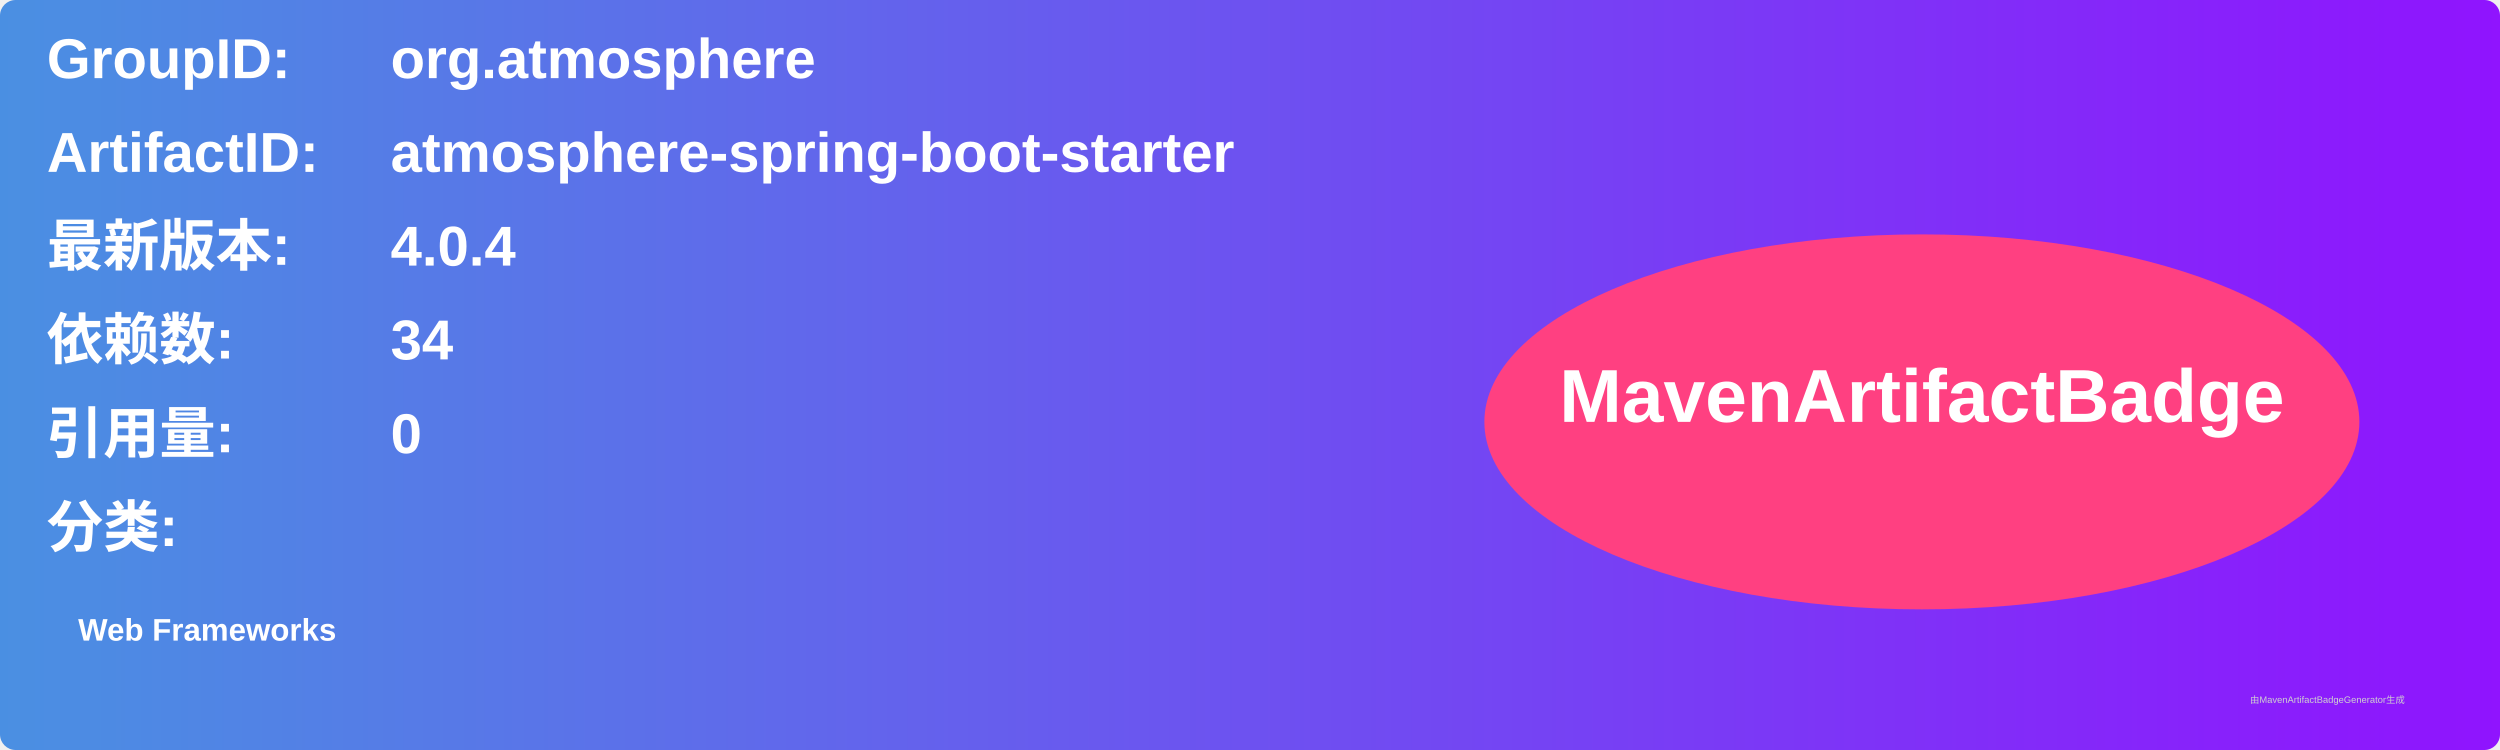
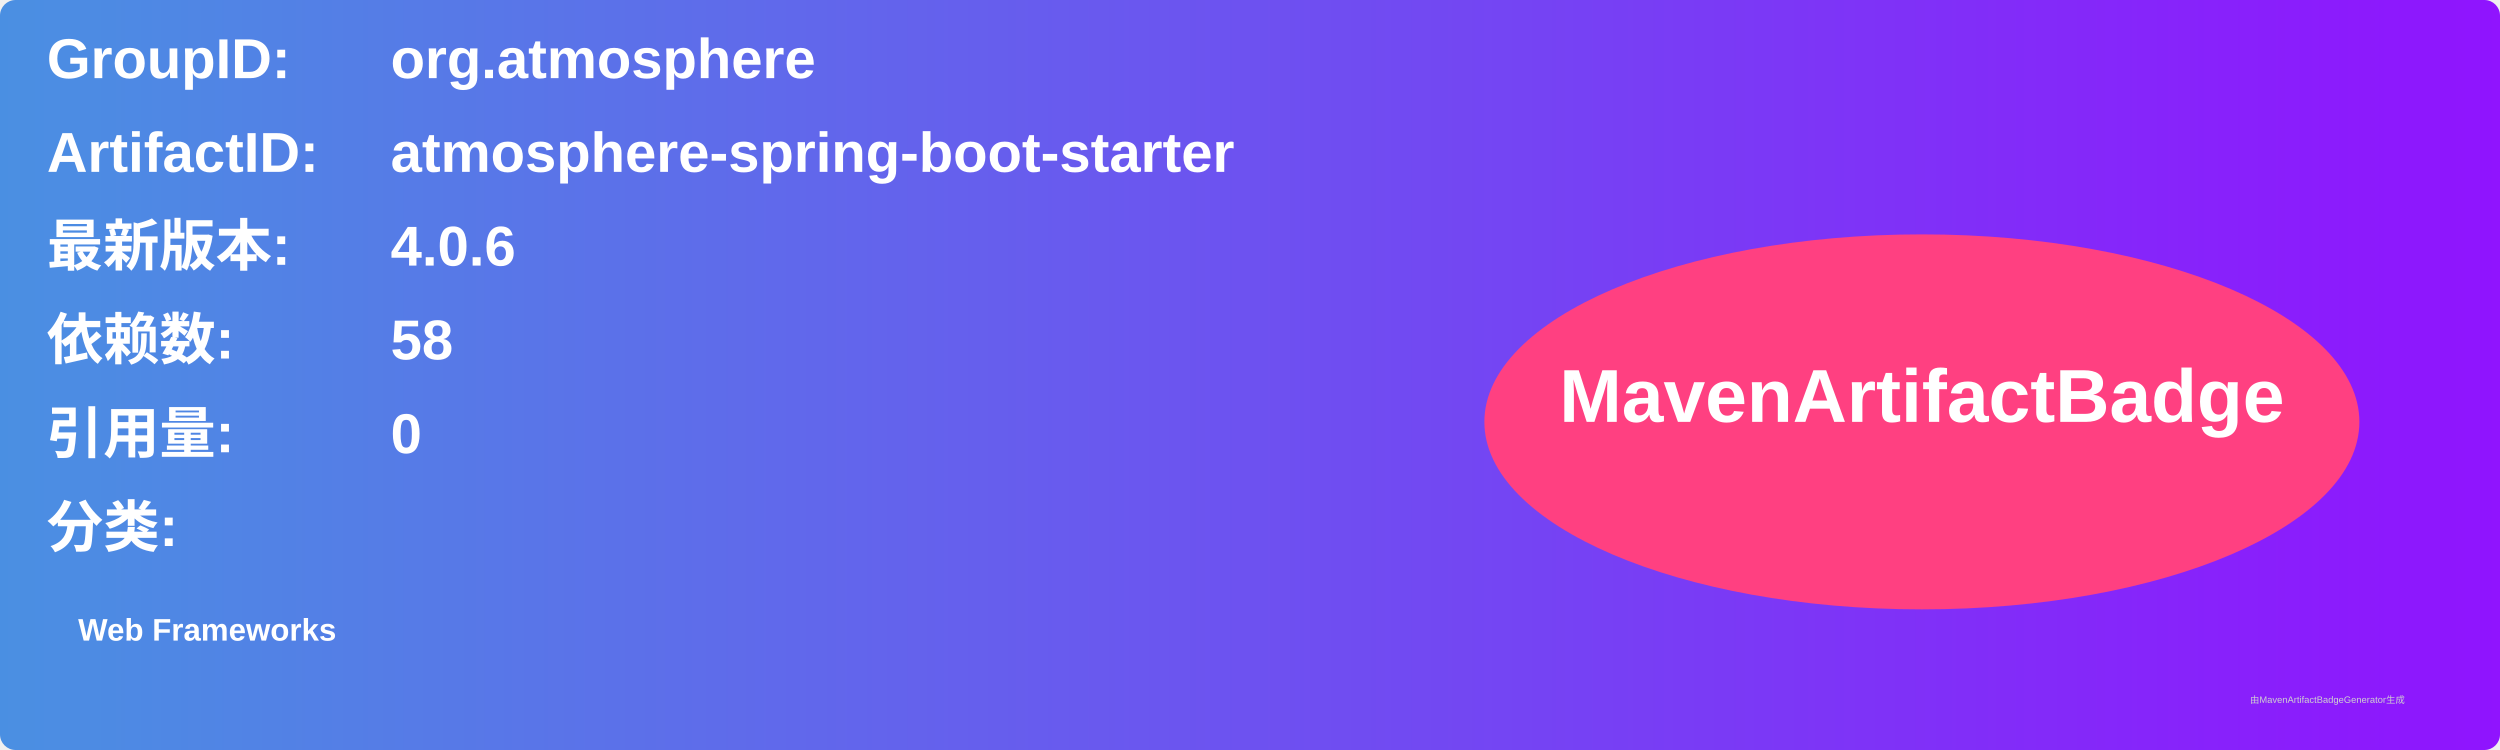
<svg xmlns="http://www.w3.org/2000/svg" width="800" height="240" viewBox="0 0 800 240">
  <linearGradient id="grad" x1="0%" y1="0%" x2="100%" y2="0%">
    <stop offset="0%" stop-color="#4a90e2" />
    <stop offset="100%" stop-color="#9013fe" />
  </linearGradient>
  <rect width="100%" height="100%" rx="5" ry="5" fill="url(#grad)" />
  <g transform="translate(15, 15)">
    <text x="0" y="10" font-family="Arial" font-size="18" fill="white" font-weight="bold" width="260">GroupID:</text>
    <text x="110" y="10" font-family="Arial" font-size="18" fill="white" font-weight="bold" width="460">org.atmosphere</text>
    <text x="0" y="40" font-family="Arial" font-size="18" fill="white" font-weight="bold" width="260">ArtifactID:</text>
    <text x="110" y="40" font-family="Arial" font-size="18" fill="white" font-weight="bold" width="460">atmosphere-spring-boot-starter</text>
    <text x="0" y="70" font-family="Arial" font-size="18" fill="white" font-weight="bold">最新版本:</text>
    <text x="110" y="70" font-family="Arial" font-size="18" fill="white" font-weight="bold">
-       <tspan font-weight="bold">4.0.4</tspan>
+       <tspan font-weight="bold">4.0.6</tspan>
    </text>
    <text x="0" y="100" font-family="Arial" font-size="18" fill="white" font-weight="bold">依赖数: </text>
    <text x="110" y="100" font-family="Arial" font-size="18" fill="white">
-       <tspan font-weight="bold">34</tspan>
+       <tspan font-weight="bold">58</tspan>
    </text>
    <text x="0" y="130" font-family="Arial" font-size="18" fill="white" font-weight="bold">引用量: </text>
    <text x="110" y="130" font-family="Arial" font-size="18" fill="white">
      <tspan font-weight="bold">0</tspan>
    </text>
    <text x="0" y="160" font-family="Arial" font-size="18" fill="white" font-weight="bold">分类:</text>
    <text x="10" y="190" font-family="Arial" font-size="10" fill="white">
      <tspan font-weight="bold">Web Frameworks</tspan>
    </text>
    <ellipse cx="600" cy="120" rx="140" ry="60" fill="#ff4081" />
    <text x="600" y="120" text-anchor="middle" font-family="Arial" font-size="24" fill="white" font-weight="bold">MavenArtifactBadge</text>
  </g>
  <text x="720" y="225" font-family="Arial" font-size="3" fill="#d0d0d0">由MavenArtifactBadgeGenerator生成</text>
</svg>
